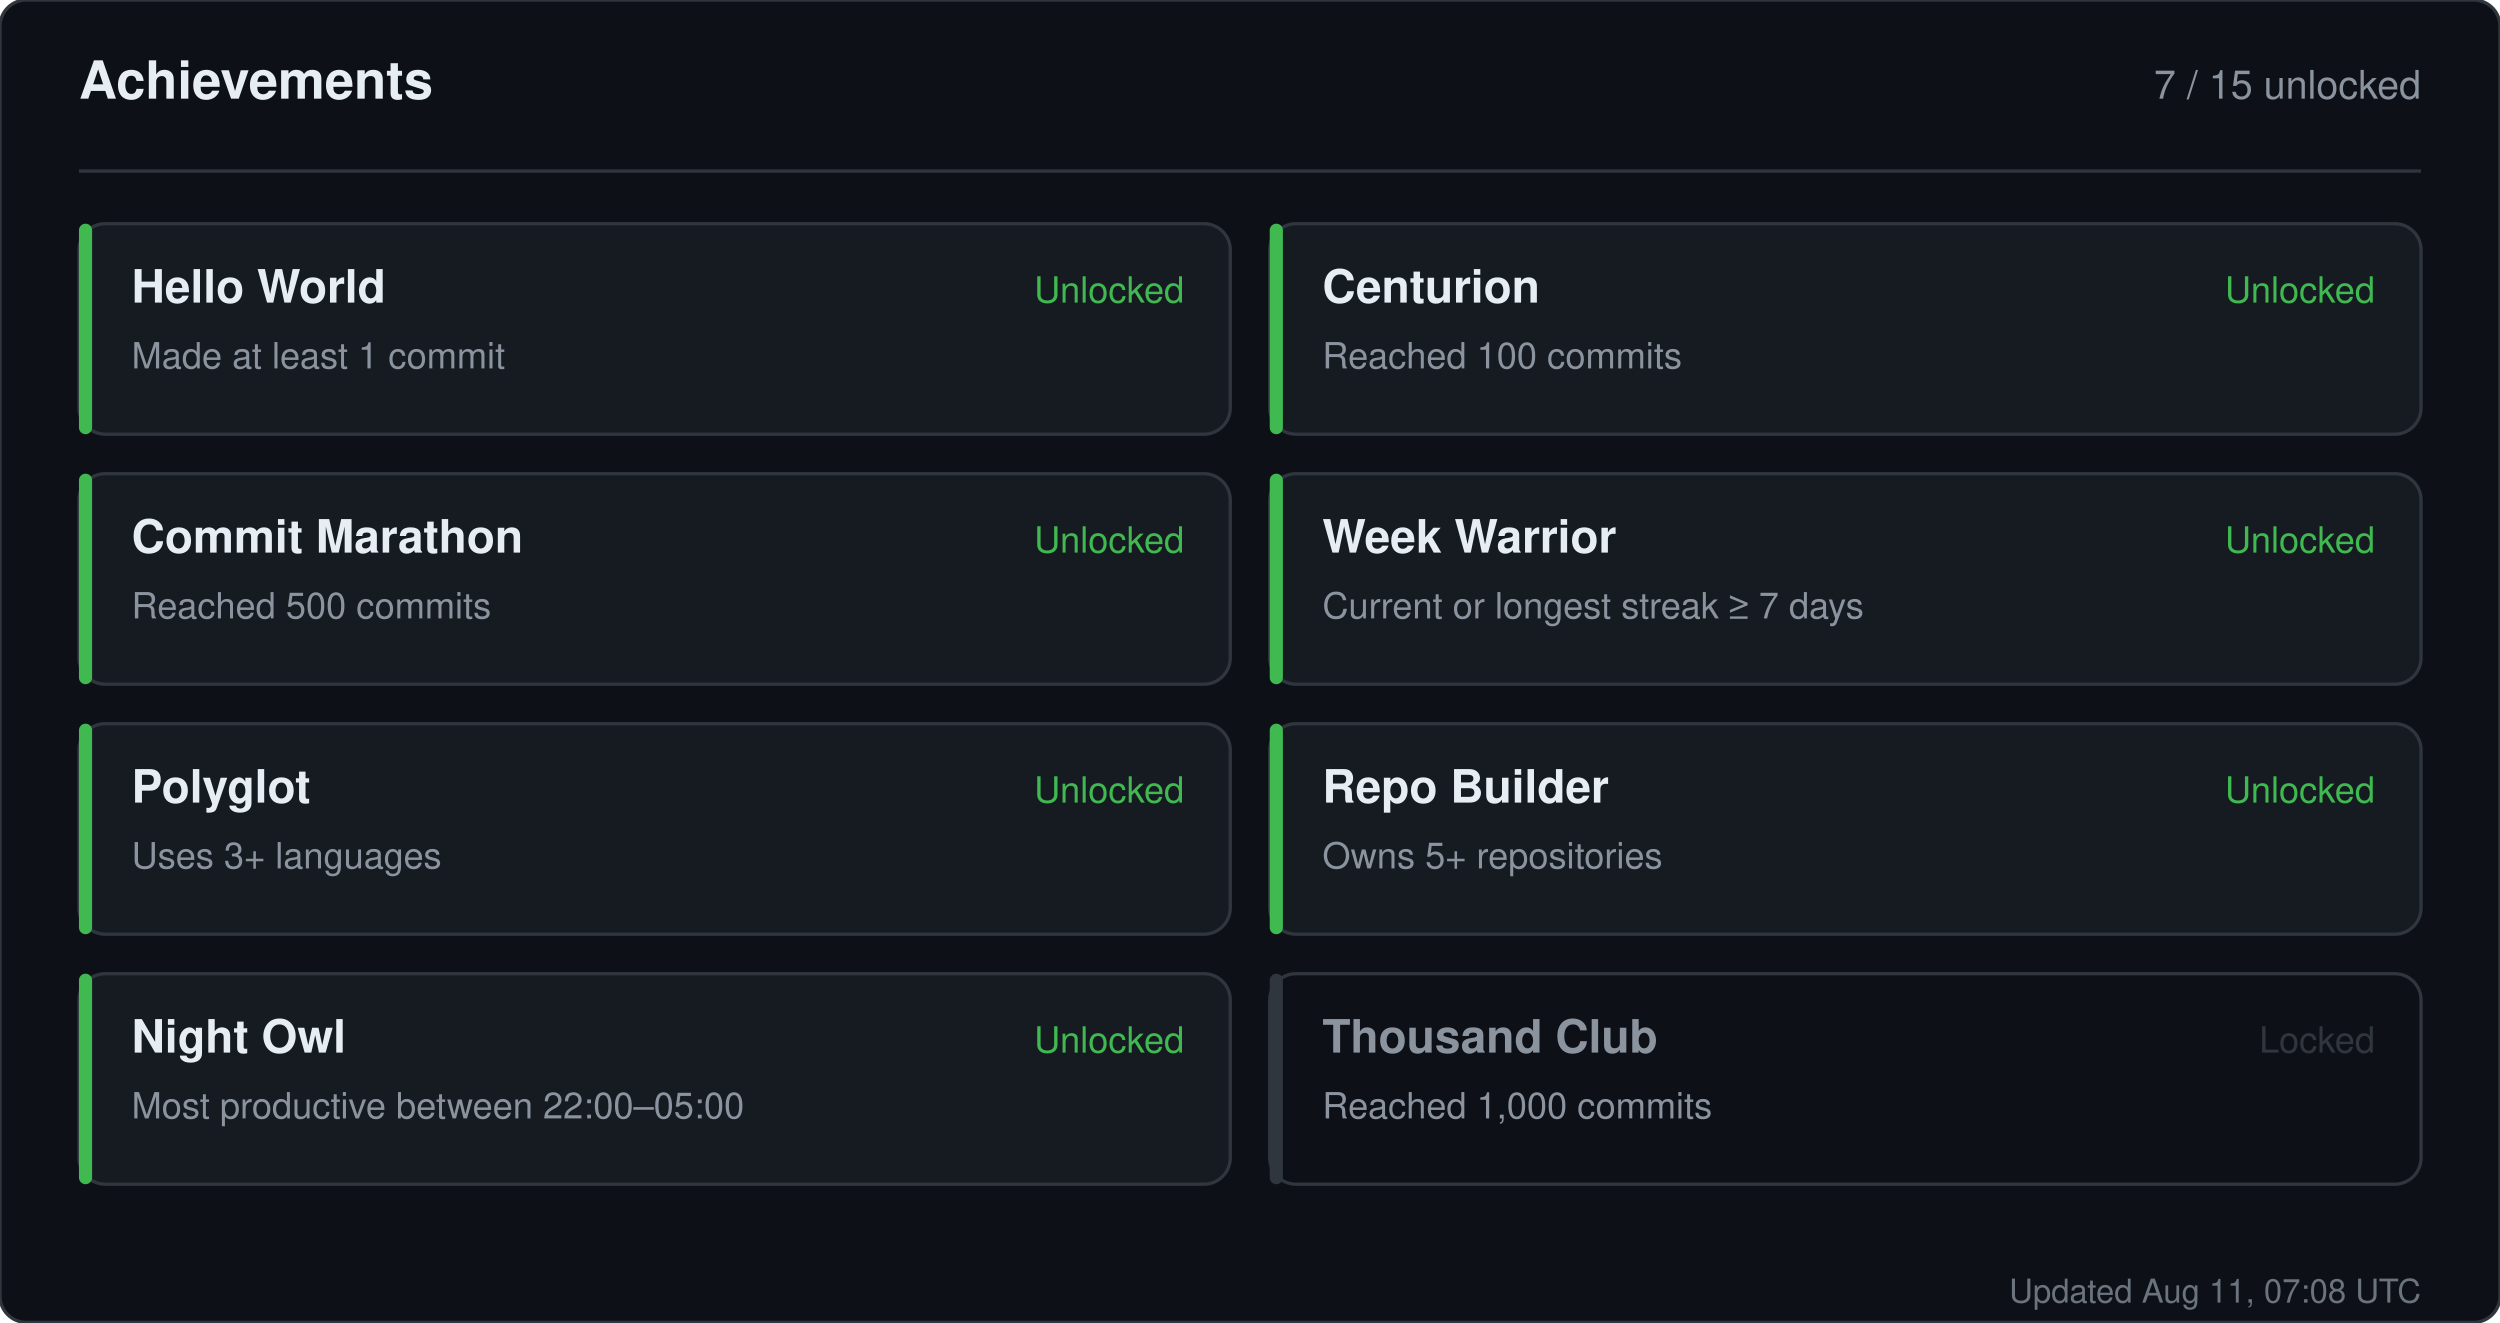
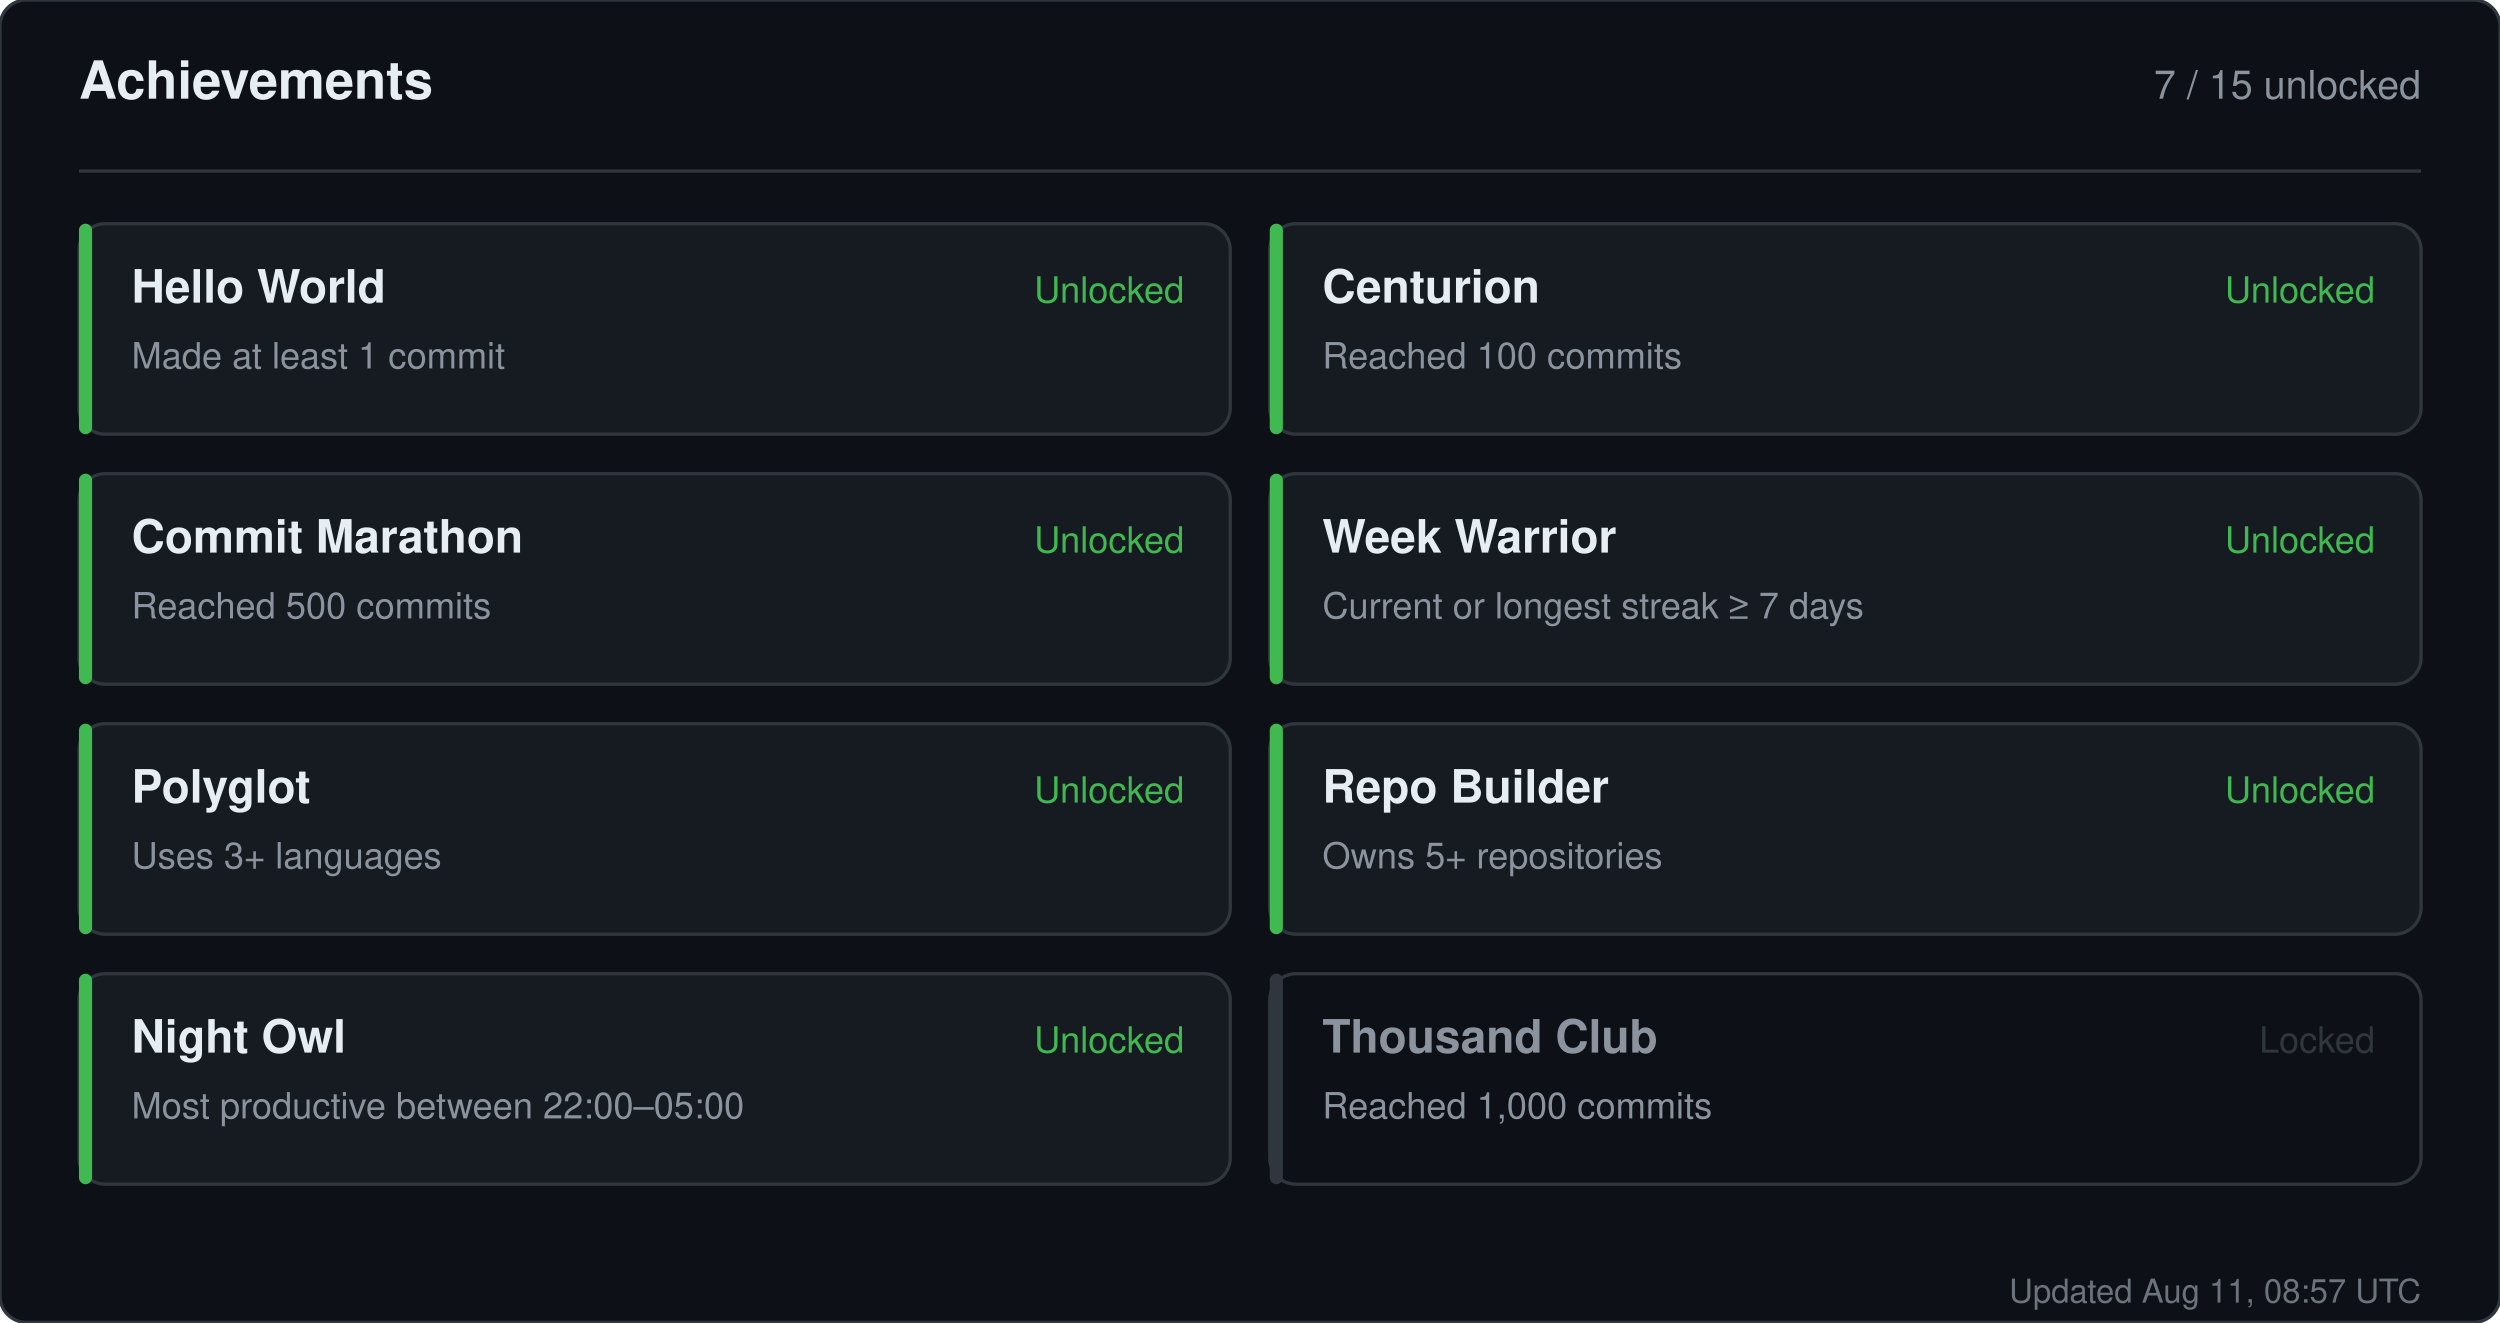
<svg xmlns="http://www.w3.org/2000/svg" width="760" height="402" viewBox="0 0 760 402" role="img" aria-label="Achievements for sandiirawan12">
  <rect width="760" height="402" rx="8" fill="#0d1117" stroke="#30363d" />
  <g font-family="-apple-system, BlinkMacSystemFont, Segoe UI, Helvetica, Arial, sans-serif">
    <text x="24" y="30" fill="#e6edf3" font-size="16" font-weight="700">Achievements</text>
    <text x="736" y="30" fill="#8b949e" font-size="12" text-anchor="end">7 / 15 unlocked</text>
    <line x1="24" y1="52" x2="736" y2="52" stroke="#30363d" />
    <rect x="24" y="68" width="350" height="64" rx="8" fill="#161b22" stroke="#30363d" />
    <rect x="24" y="68" width="4" height="64" rx="2" fill="#3fb950" />
    <text x="40" y="92" fill="#e6edf3" font-size="14" font-weight="700">Hello World</text>
    <text x="40" y="112" fill="#8b949e" font-size="11">Made at least 1 commit</text>
    <text x="360" y="92" fill="#3fb950" font-size="11" text-anchor="end">Unlocked</text>
    <rect x="386" y="68" width="350" height="64" rx="8" fill="#161b22" stroke="#30363d" />
    <rect x="386" y="68" width="4" height="64" rx="2" fill="#3fb950" />
    <text x="402" y="92" fill="#e6edf3" font-size="14" font-weight="700">Centurion</text>
    <text x="402" y="112" fill="#8b949e" font-size="11">Reached 100 commits</text>
    <text x="722" y="92" fill="#3fb950" font-size="11" text-anchor="end">Unlocked</text>
    <rect x="24" y="144" width="350" height="64" rx="8" fill="#161b22" stroke="#30363d" />
    <rect x="24" y="144" width="4" height="64" rx="2" fill="#3fb950" />
    <text x="40" y="168" fill="#e6edf3" font-size="14" font-weight="700">Commit Marathon</text>
    <text x="40" y="188" fill="#8b949e" font-size="11">Reached 500 commits</text>
    <text x="360" y="168" fill="#3fb950" font-size="11" text-anchor="end">Unlocked</text>
    <rect x="386" y="144" width="350" height="64" rx="8" fill="#161b22" stroke="#30363d" />
    <rect x="386" y="144" width="4" height="64" rx="2" fill="#3fb950" />
    <text x="402" y="168" fill="#e6edf3" font-size="14" font-weight="700">Week Warrior</text>
    <text x="402" y="188" fill="#8b949e" font-size="11">Current or longest streak ≥ 7 days</text>
    <text x="722" y="168" fill="#3fb950" font-size="11" text-anchor="end">Unlocked</text>
    <rect x="24" y="220" width="350" height="64" rx="8" fill="#161b22" stroke="#30363d" />
    <rect x="24" y="220" width="4" height="64" rx="2" fill="#3fb950" />
    <text x="40" y="244" fill="#e6edf3" font-size="14" font-weight="700">Polyglot</text>
    <text x="40" y="264" fill="#8b949e" font-size="11">Uses 3+ languages</text>
    <text x="360" y="244" fill="#3fb950" font-size="11" text-anchor="end">Unlocked</text>
    <rect x="386" y="220" width="350" height="64" rx="8" fill="#161b22" stroke="#30363d" />
    <rect x="386" y="220" width="4" height="64" rx="2" fill="#3fb950" />
    <text x="402" y="244" fill="#e6edf3" font-size="14" font-weight="700">Repo Builder</text>
    <text x="402" y="264" fill="#8b949e" font-size="11">Owns 5+ repositories</text>
    <text x="722" y="244" fill="#3fb950" font-size="11" text-anchor="end">Unlocked</text>
    <rect x="24" y="296" width="350" height="64" rx="8" fill="#161b22" stroke="#30363d" />
    <rect x="24" y="296" width="4" height="64" rx="2" fill="#3fb950" />
    <text x="40" y="320" fill="#e6edf3" font-size="14" font-weight="700">Night Owl</text>
    <text x="40" y="340" fill="#8b949e" font-size="11">Most productive between 22:00–05:00</text>
    <text x="360" y="320" fill="#3fb950" font-size="11" text-anchor="end">Unlocked</text>
    <rect x="386" y="296" width="350" height="64" rx="8" fill="#0d1117" stroke="#30363d" />
    <rect x="386" y="296" width="4" height="64" rx="2" fill="#30363d" />
    <text x="402" y="320" fill="#8b949e" font-size="14" font-weight="700">Thousand Club</text>
    <text x="402" y="340" fill="#8b949e" font-size="11">Reached 1,000 commits</text>
    <text x="722" y="320" fill="#30363d" font-size="11" text-anchor="end">Locked</text>
-     <text x="736" y="396" fill="#8b949e" font-size="10" text-anchor="end" opacity="0.75">Updated Aug 11, 07:08 UTC</text>
+     <text x="736" y="396" fill="#8b949e" font-size="10" text-anchor="end" opacity="0.75">Updated Aug 11, 08:57 UTC</text>
  </g>
</svg>
